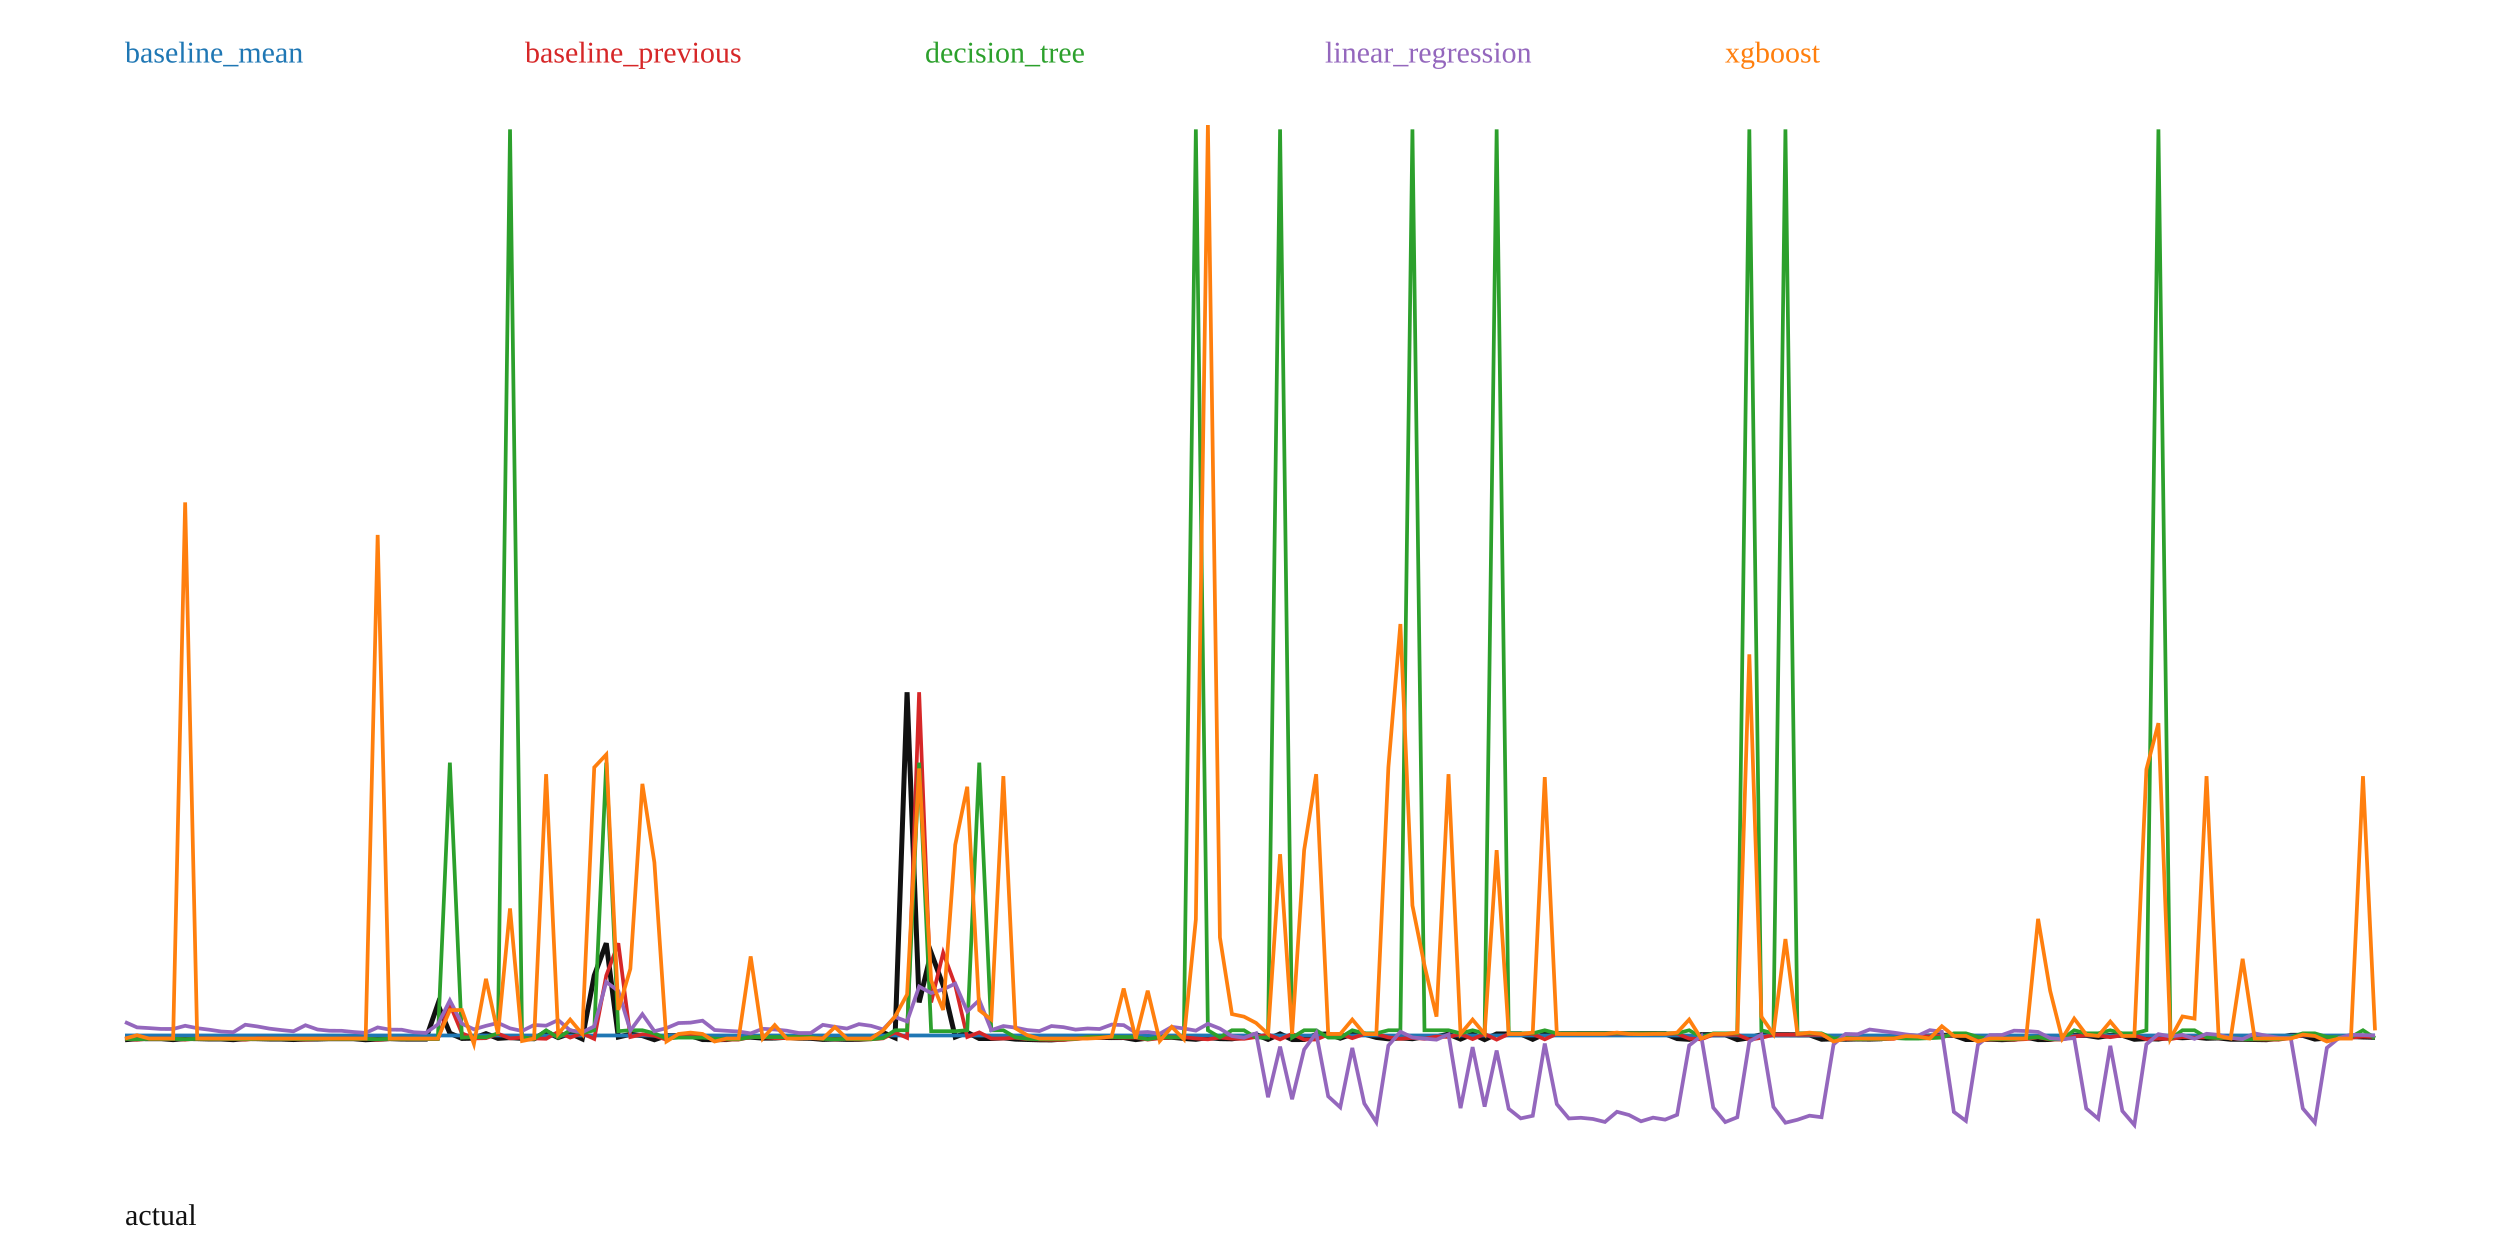
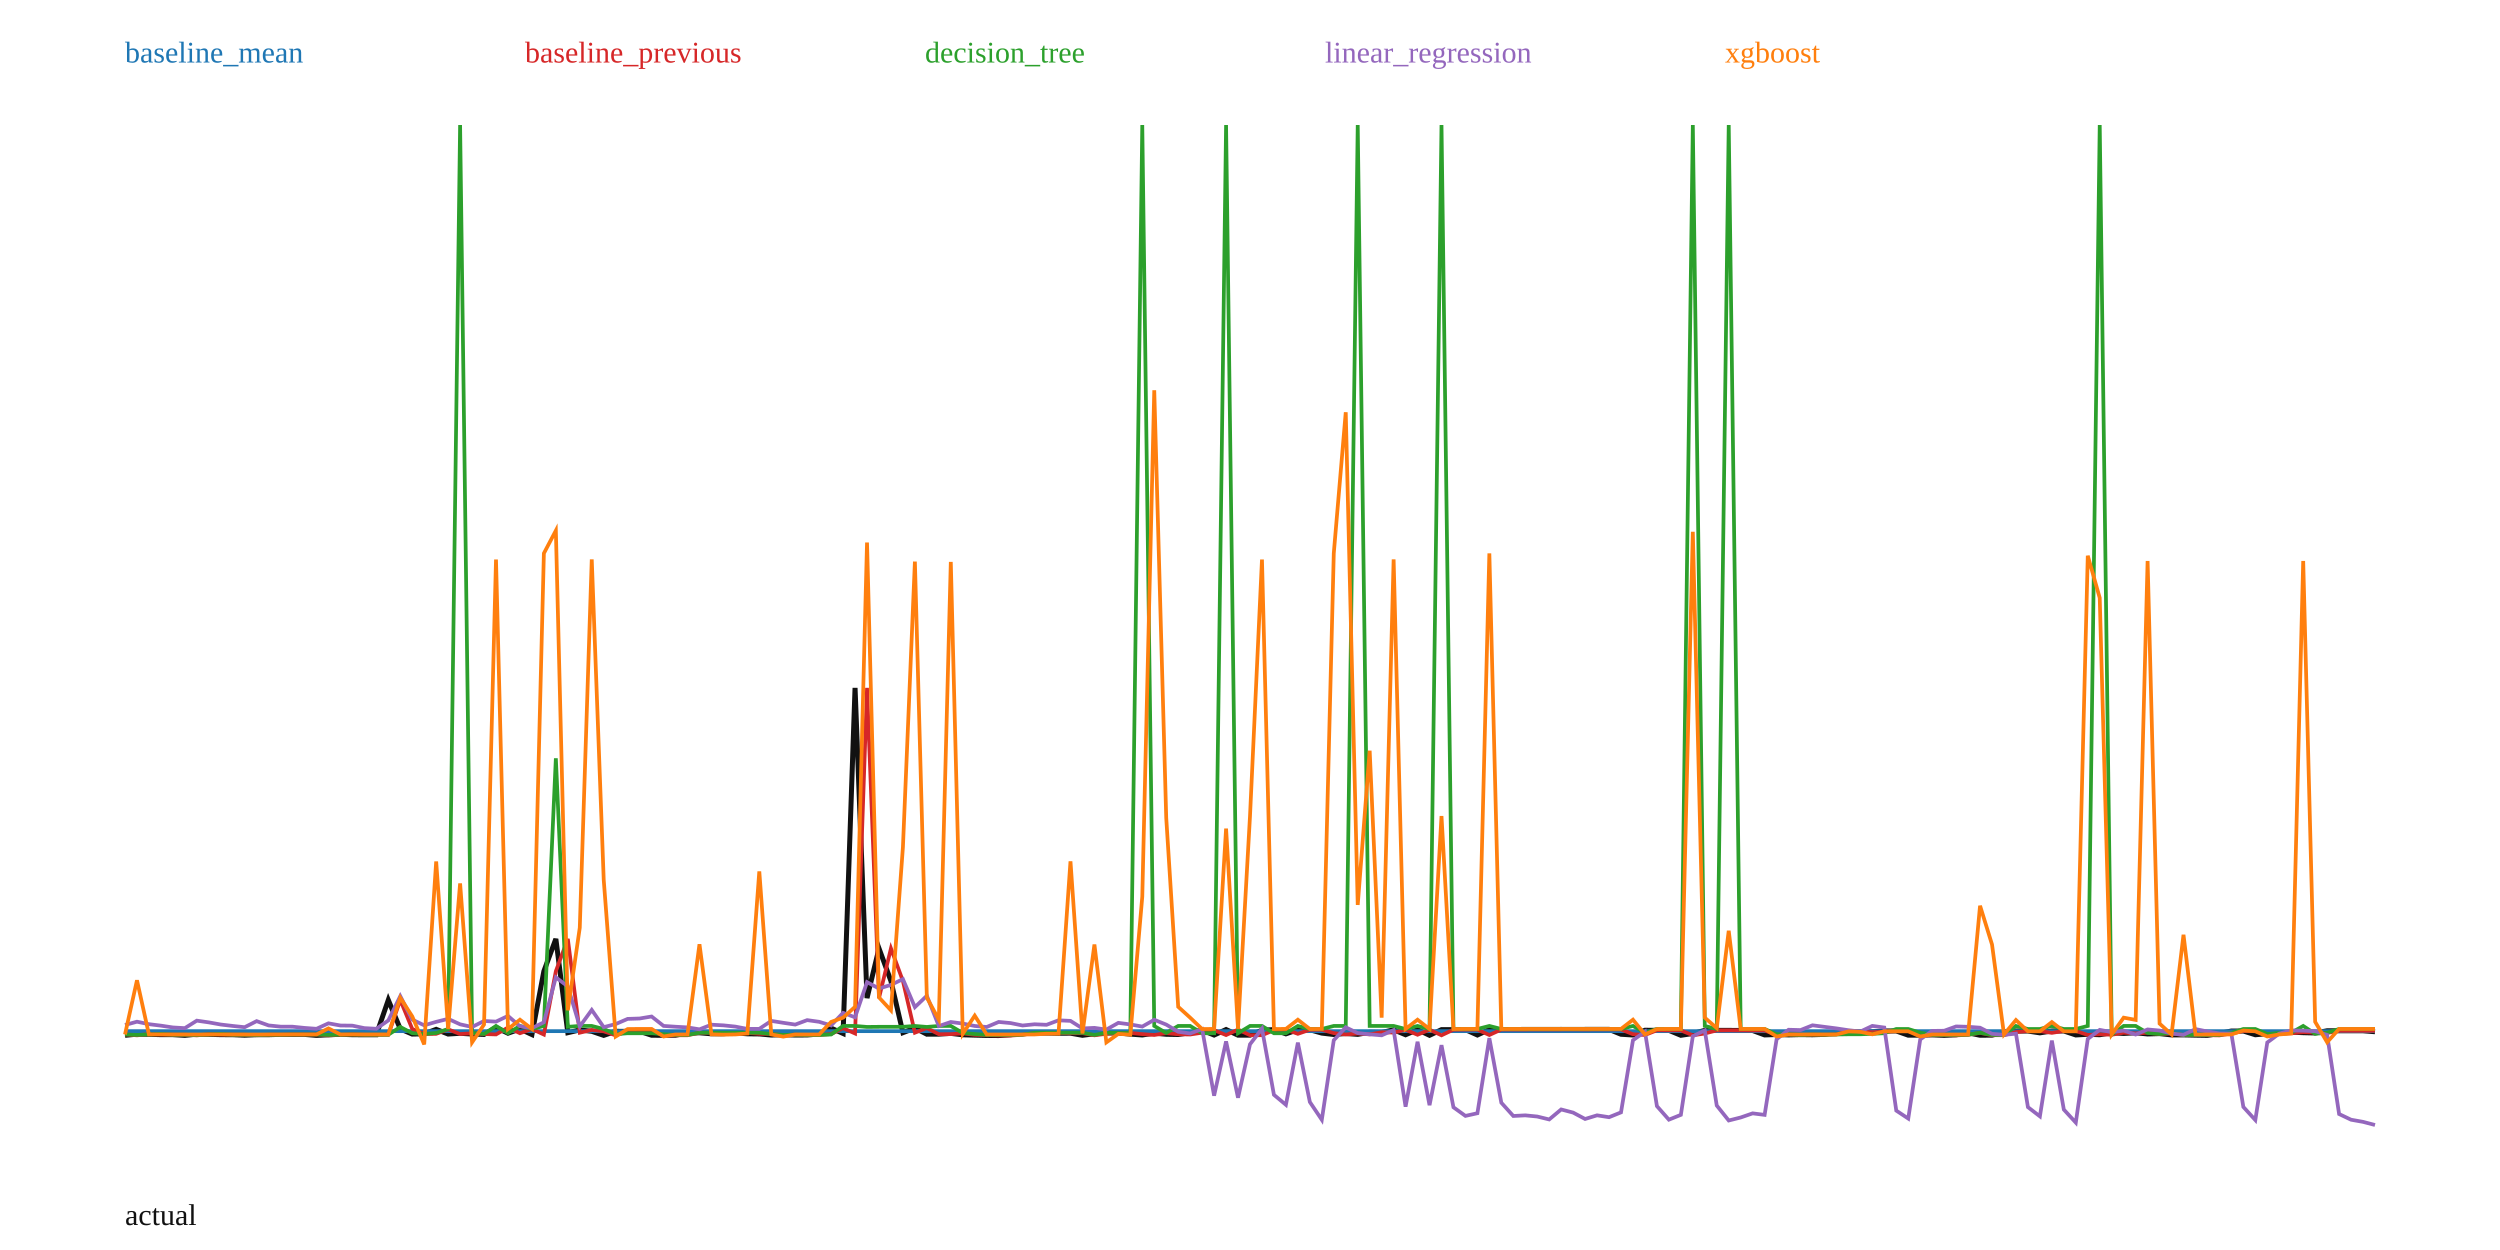
<svg xmlns="http://www.w3.org/2000/svg" width="1000" height="500" viewBox="0 0 1000 500">
  <rect width="100%" height="100%" fill="white" />
-   <polyline fill="none" stroke="#111" stroke-width="2" points="50.00,415.90 54.81,415.46 59.63,415.47 64.44,415.47 69.25,415.86 74.06,415.40 78.88,415.46 83.69,415.59 88.50,415.59 93.32,415.88 98.13,415.41 102.94,415.47 107.75,415.60 112.57,415.62 117.38,415.82 122.19,415.62 127.01,415.61 131.82,415.47 136.63,415.49 141.44,415.49 146.26,415.90 151.07,415.65 155.88,415.45 160.70,415.62 165.51,415.64 170.32,415.63 175.13,401.73 179.95,413.31 184.76,415.37 189.57,415.26 194.39,413.47 199.20,415.35 204.01,415.04 208.82,415.35 213.64,415.51 218.45,412.74 223.26,415.03 228.07,413.34 232.89,415.55 237.70,390.21 242.51,377.30 247.33,414.82 252.14,413.70 256.95,414.25 261.76,415.89 266.58,414.26 271.39,414.30 276.20,414.27 281.02,415.83 285.83,415.86 290.64,415.83 295.45,414.86 300.27,414.85 305.08,415.26 309.89,415.22 314.71,414.89 319.52,415.26 324.33,415.32 329.14,415.76 333.96,415.61 338.77,415.75 343.58,415.72 348.40,415.35 353.21,413.00 358.02,415.12 362.83,276.88 367.65,400.97 372.46,381.10 377.27,394.17 382.09,414.80 386.90,412.96 391.71,415.41 396.52,415.40 401.34,415.09 406.15,415.65 410.96,415.79 415.78,415.92 420.59,415.96 425.40,415.63 430.21,414.97 435.03,414.95 439.84,414.94 444.65,415.04 449.47,415.01 454.28,415.85 459.09,415.25 463.90,414.93 468.72,414.90 473.53,415.38 478.34,415.73 483.16,414.99 487.97,415.45 492.78,415.53 497.59,414.81 502.41,413.80 507.22,415.76 512.03,413.56 516.84,415.82 521.66,415.81 526.47,413.83 531.28,413.56 536.10,415.27 540.91,413.62 545.72,413.63 550.53,414.97 555.35,415.53 560.16,415.13 564.97,415.49 569.79,414.65 574.60,414.76 579.41,413.64 584.22,415.64 589.04,413.59 593.85,415.85 598.66,413.59 603.48,413.58 608.29,413.59 613.10,415.73 617.91,413.53 622.73,413.55 627.54,413.54 632.35,413.51 637.17,413.52 641.98,413.50 646.79,413.50 651.60,413.52 656.42,413.49 661.23,413.49 666.04,413.50 670.86,415.43 675.67,415.74 680.48,413.84 685.29,413.87 690.11,413.88 694.92,415.85 699.73,415.14 704.55,413.89 709.36,413.88 714.17,413.88 718.98,413.92 723.80,413.93 728.61,415.70 733.42,415.54 738.24,415.69 743.05,415.58 747.86,415.64 752.67,415.50 757.49,414.43 762.30,414.44 767.11,414.62 771.93,414.46 776.74,414.12 781.55,414.12 786.36,415.81 791.18,415.81 795.99,415.68 800.80,415.88 805.61,415.65 810.43,414.87 815.24,415.84 820.05,415.80 824.87,414.57 829.68,414.12 834.49,414.15 839.30,414.88 844.12,414.13 848.93,414.13 853.74,415.71 858.56,415.44 863.37,415.63 868.18,414.82 872.99,415.11 877.81,414.83 882.62,415.31 887.43,415.17 892.25,415.70 897.06,415.70 901.87,415.80 906.68,415.88 911.50,415.12 916.31,414.14 921.12,414.14 925.94,415.64 930.75,415.20 935.56,415.06 940.37,414.61 945.19,414.80 950.00,414.92" />
-   <polyline fill="none" stroke="#1f77b4" stroke-width="1.5" points="50.00,414.19 54.81,414.19 59.63,414.19 64.44,414.19 69.25,414.19 74.06,414.19 78.88,414.19 83.69,414.19 88.50,414.19 93.32,414.19 98.13,414.19 102.94,414.19 107.75,414.19 112.57,414.19 117.38,414.19 122.19,414.19 127.01,414.19 131.82,414.19 136.63,414.19 141.44,414.19 146.26,414.19 151.07,414.19 155.88,414.19 160.70,414.19 165.51,414.19 170.32,414.19 175.13,414.19 179.95,414.19 184.76,414.19 189.57,414.19 194.39,414.19 199.20,414.19 204.01,414.19 208.82,414.19 213.64,414.19 218.45,414.19 223.26,414.19 228.07,414.19 232.89,414.19 237.70,414.19 242.51,414.19 247.33,414.19 252.14,414.19 256.95,414.19 261.76,414.19 266.58,414.19 271.39,414.19 276.20,414.19 281.02,414.19 285.83,414.19 290.64,414.19 295.45,414.19 300.27,414.19 305.08,414.19 309.89,414.19 314.71,414.19 319.52,414.19 324.33,414.19 329.14,414.19 333.96,414.19 338.77,414.19 343.58,414.19 348.40,414.19 353.21,414.19 358.02,414.19 362.83,414.19 367.65,414.19 372.46,414.19 377.27,414.19 382.09,414.19 386.90,414.19 391.71,414.19 396.52,414.19 401.34,414.19 406.15,414.19 410.96,414.19 415.78,414.19 420.59,414.19 425.40,414.19 430.21,414.19 435.03,414.19 439.84,414.19 444.65,414.19 449.47,414.19 454.28,414.19 459.09,414.19 463.90,414.19 468.72,414.19 473.53,414.19 478.34,414.19 483.16,414.19 487.97,414.19 492.78,414.19 497.59,414.19 502.41,414.19 507.22,414.19 512.03,414.19 516.84,414.19 521.66,414.19 526.47,414.19 531.28,414.19 536.10,414.19 540.91,414.19 545.72,414.19 550.53,414.19 555.35,414.19 560.16,414.19 564.97,414.19 569.79,414.19 574.60,414.19 579.41,414.19 584.22,414.19 589.04,414.19 593.85,414.19 598.66,414.19 603.48,414.19 608.29,414.19 613.10,414.19 617.91,414.19 622.73,414.19 627.54,414.19 632.35,414.19 637.17,414.19 641.98,414.19 646.79,414.19 651.60,414.19 656.42,414.19 661.23,414.19 666.04,414.19 670.86,414.19 675.67,414.19 680.48,414.19 685.29,414.19 690.11,414.19 694.92,414.19 699.73,414.19 704.55,414.19 709.36,414.19 714.17,414.19 718.98,414.19 723.80,414.19 728.61,414.19 733.42,414.19 738.24,414.19 743.05,414.19 747.86,414.19 752.67,414.19 757.49,414.19 762.30,414.19 767.11,414.19 771.93,414.19 776.74,414.19 781.55,414.19 786.36,414.19 791.18,414.19 795.99,414.19 800.80,414.19 805.61,414.19 810.43,414.19 815.24,414.19 820.05,414.19 824.87,414.19 829.68,414.19 834.49,414.19 839.30,414.19 844.12,414.19 848.93,414.19 853.74,414.19 858.56,414.19 863.37,414.19 868.18,414.19 872.99,414.19 877.81,414.19 882.62,414.19 887.43,414.19 892.25,414.19 897.06,414.19 901.87,414.19 906.68,414.19 911.50,414.19 916.31,414.19 921.12,414.19 925.94,414.19 930.75,414.19 935.56,414.19 940.37,414.19 945.19,414.19 950.00,414.19" />
+   <polyline fill="none" stroke="#111" stroke-width="2" points="50.00,414.13 54.79,413.66 59.57,413.72 64.36,413.86 69.15,413.86 73.94,414.15 78.72,413.67 83.51,413.73 88.30,413.86 93.09,413.88 97.87,414.09 102.66,413.88 107.45,413.88 112.23,413.74 117.02,413.75 121.81,413.76 126.60,414.16 131.38,413.92 136.17,413.72 140.96,413.88 145.74,413.91 150.53,413.90 155.32,400.00 160.11,411.57 164.89,413.63 169.68,413.53 174.47,411.74 179.26,413.62 184.04,413.31 188.83,413.62 193.62,413.77 198.40,411.01 203.19,413.29 207.98,411.60 212.77,413.82 217.55,388.48 222.34,375.56 227.13,413.08 231.91,411.97 236.70,412.52 241.49,414.15 246.28,412.52 251.06,412.57 255.85,412.53 260.64,414.09 265.43,414.13 270.21,414.09 275.00,413.13 279.79,413.12 284.57,413.52 289.36,413.49 294.15,413.15 298.94,413.52 303.72,413.58 308.51,414.02 313.30,413.88 318.09,414.02 322.87,413.99 327.66,413.61 332.45,411.26 337.23,413.39 342.02,275.15 346.81,399.23 351.60,379.37 356.38,392.43 361.17,413.07 365.96,411.22 370.74,413.68 375.53,413.66 380.32,413.35 385.11,413.92 389.89,414.06 394.68,414.18 399.47,414.22 404.26,413.90 409.04,413.24 413.83,413.22 418.62,413.20 423.40,413.31 428.19,413.27 432.98,414.12 437.77,413.51 442.55,413.19 447.34,413.17 452.13,413.65 456.91,413.99 461.70,413.26 466.49,413.71 471.28,413.80 476.06,413.07 480.85,412.07 485.64,414.02 490.43,411.82 495.21,414.08 500.00,414.07 504.79,412.09 509.57,411.83 514.36,413.53 519.15,411.89 523.94,411.89 528.72,413.24 533.51,413.80 538.30,413.40 543.09,413.75 547.87,412.91 552.66,413.02 557.45,411.91 562.23,413.90 567.02,411.86 571.81,414.12 576.60,411.86 581.38,411.84 586.17,411.85 590.96,414.00 595.74,411.80 600.53,411.81 605.32,411.80 610.11,411.78 614.89,411.78 619.68,411.77 624.47,411.76 629.26,411.78 634.04,411.76 638.83,411.76 643.62,411.76 648.40,413.70 653.19,414.00 657.98,412.10 662.77,412.13 667.55,412.14 672.34,414.12 677.13,413.40 681.91,412.15 686.70,412.14 691.49,412.15 696.28,412.19 701.06,412.20 705.85,413.97 710.64,413.81 715.43,413.96 720.21,413.84 725.00,413.90 729.79,413.76 734.57,412.69 739.36,412.70 744.15,412.88 748.94,412.73 753.72,412.39 758.51,412.39 763.30,414.07 768.09,414.08 772.87,413.95 777.66,414.15 782.45,413.92 787.23,413.14 792.02,414.10 796.81,414.06 801.60,412.83 806.38,412.39 811.17,412.42 815.96,413.14 820.74,412.39 825.53,412.39 830.32,413.98 835.11,413.71 839.89,413.89 844.68,413.09 849.47,413.38 854.26,413.10 859.04,413.58 863.83,413.44 868.62,413.97 873.40,413.96 878.19,414.07 882.98,414.15 887.77,413.39 892.55,412.41 897.34,412.40 902.13,413.90 906.91,413.47 911.70,413.32 916.49,412.88 921.28,413.07 926.06,413.19 930.85,412.31 935.64,412.31 940.43,412.31 945.21,412.31 950.00,412.69" />
+   <polyline fill="none" stroke="#1f77b4" stroke-width="1.5" points="50.00,412.46 54.79,412.46 59.57,412.46 64.36,412.46 69.15,412.46 73.94,412.46 78.72,412.46 83.51,412.46 88.30,412.46 93.09,412.46 97.87,412.46 102.66,412.46 107.45,412.46 112.23,412.46 117.02,412.46 121.81,412.46 126.60,412.46 131.38,412.46 136.17,412.46 140.96,412.46 145.74,412.46 150.53,412.46 155.32,412.46 160.11,412.46 164.89,412.46 169.68,412.46 174.47,412.46 179.26,412.46 184.04,412.46 188.83,412.46 193.62,412.46 198.40,412.46 203.19,412.46 207.98,412.46 212.77,412.46 217.55,412.46 222.34,412.46 227.13,412.46 231.91,412.46 236.70,412.46 241.49,412.46 246.28,412.46 251.06,412.46 255.85,412.46 260.64,412.46 265.43,412.46 270.21,412.46 275.00,412.46 279.79,412.46 284.57,412.46 289.36,412.46 294.15,412.46 298.94,412.46 303.72,412.46 308.51,412.46 313.30,412.46 318.09,412.46 322.87,412.46 327.66,412.46 332.45,412.46 337.23,412.46 342.02,412.46 346.81,412.46 351.60,412.46 356.38,412.46 361.17,412.46 365.96,412.46 370.74,412.46 375.53,412.46 380.32,412.46 385.11,412.46 389.89,412.46 394.68,412.46 399.47,412.46 404.26,412.46 409.04,412.46 413.83,412.46 418.62,412.46 423.40,412.46 428.19,412.46 432.98,412.46 437.77,412.46 442.55,412.46 447.34,412.46 452.13,412.46 456.91,412.46 461.70,412.46 466.49,412.46 471.28,412.46 476.06,412.46 480.85,412.46 485.64,412.46 490.43,412.46 495.21,412.46 500.00,412.46 504.79,412.46 509.57,412.46 514.36,412.46 519.15,412.46 523.94,412.46 528.72,412.46 533.51,412.46 538.30,412.46 543.09,412.46 547.87,412.46 552.66,412.46 557.45,412.46 562.23,412.46 567.02,412.46 571.81,412.46 576.60,412.46 581.38,412.46 586.17,412.46 590.96,412.46 595.74,412.46 600.53,412.46 605.32,412.46 610.11,412.46 614.89,412.46 619.68,412.46 624.47,412.46 629.26,412.46 634.04,412.46 638.83,412.46 643.62,412.46 648.40,412.46 653.19,412.46 657.98,412.46 662.77,412.46 667.55,412.46 672.34,412.46 677.13,412.46 681.91,412.46 686.70,412.46 691.49,412.46 696.28,412.46 701.06,412.46 705.85,412.46 710.64,412.46 715.43,412.46 720.21,412.46 725.00,412.46 729.79,412.46 734.57,412.46 739.36,412.46 744.15,412.46 748.94,412.46 753.72,412.46 758.51,412.46 763.30,412.46 768.09,412.46 772.87,412.46 777.66,412.46 782.45,412.46 787.23,412.46 792.02,412.46 796.81,412.46 801.60,412.46 806.38,412.46 811.17,412.46 815.96,412.46 820.74,412.46 825.53,412.46 830.32,412.46 835.11,412.46 839.89,412.46 844.68,412.46 849.47,412.46 854.26,412.46 859.04,412.46 863.83,412.46 868.62,412.46 873.40,412.46 878.19,412.46 882.98,412.46 887.77,412.46 892.55,412.46 897.34,412.46 902.13,412.46 906.91,412.46 911.70,412.46 916.49,412.46 921.28,412.46 926.06,412.46 930.85,412.46 935.64,412.46 940.43,412.46 945.21,412.46 950.00,412.46" />
  <text x="50" y="25" fill="#1f77b4">baseline_mean</text>
-   <polyline fill="none" stroke="#d62728" stroke-width="1.5" points="50.00,415.48 54.81,415.90 59.63,415.46 64.44,415.47 69.25,415.47 74.06,415.86 78.88,415.40 83.69,415.46 88.50,415.59 93.32,415.59 98.13,415.88 102.94,415.41 107.75,415.47 112.57,415.60 117.38,415.62 122.19,415.82 127.01,415.62 131.82,415.61 136.63,415.47 141.44,415.49 146.26,415.49 151.07,415.90 155.88,415.65 160.70,415.45 165.51,415.62 170.32,415.64 175.13,415.63 179.95,401.73 184.76,413.31 189.57,415.37 194.39,415.26 199.20,413.47 204.01,415.35 208.82,415.04 213.64,415.35 218.45,415.51 223.26,412.74 228.07,415.03 232.89,413.34 237.70,415.55 242.51,390.21 247.33,377.30 252.14,414.82 256.95,413.70 261.76,414.25 266.58,415.89 271.39,414.26 276.20,414.30 281.02,414.27 285.83,415.83 290.64,415.86 295.45,415.83 300.27,414.86 305.08,414.85 309.89,415.26 314.71,415.22 319.52,414.89 324.33,415.26 329.14,415.32 333.96,415.76 338.77,415.61 343.58,415.75 348.40,415.72 353.21,415.35 358.02,413.00 362.83,415.12 367.65,276.88 372.46,400.97 377.27,381.10 382.09,394.17 386.90,414.80 391.71,412.96 396.52,415.41 401.34,415.40 406.15,415.09 410.96,415.65 415.78,415.79 420.59,415.92 425.40,415.96 430.21,415.63 435.03,414.97 439.84,414.95 444.65,414.94 449.47,415.04 454.28,415.01 459.09,415.85 463.90,415.25 468.72,414.93 473.53,414.90 478.34,415.38 483.16,415.73 487.97,414.99 492.78,415.45 497.59,415.53 502.41,414.81 507.22,413.80 512.03,415.76 516.84,413.56 521.66,415.82 526.47,415.81 531.28,413.83 536.10,413.56 540.91,415.27 545.72,413.62 550.53,413.63 555.35,414.97 560.16,415.53 564.97,415.13 569.79,415.49 574.60,414.65 579.41,414.76 584.22,413.64 589.04,415.64 593.85,413.59 598.66,415.85 603.48,413.59 608.29,413.58 613.10,413.59 617.91,415.73 622.73,413.53 627.54,413.55 632.35,413.54 637.17,413.51 641.98,413.52 646.79,413.50 651.60,413.50 656.42,413.52 661.23,413.49 666.04,413.49 670.86,413.50 675.67,415.43 680.48,415.74 685.29,413.84 690.11,413.87 694.92,413.88 699.73,415.85 704.55,415.14 709.36,413.89 714.17,413.88 718.98,413.88 723.80,413.92 728.61,413.93 733.42,415.70 738.24,415.54 743.05,415.69 747.86,415.58 752.67,415.64 757.49,415.50 762.30,414.43 767.11,414.44 771.93,414.62 776.74,414.46 781.55,414.12 786.36,414.12 791.18,415.81 795.99,415.81 800.80,415.68 805.61,415.88 810.43,415.65 815.24,414.87 820.05,415.84 824.87,415.80 829.68,414.57 834.49,414.12 839.30,414.15 844.12,414.88 848.93,414.13 853.74,414.13 858.56,415.71 863.37,415.44 868.18,415.63 872.99,414.82 877.81,415.11 882.62,414.83 887.43,415.31 892.25,415.17 897.06,415.70 901.87,415.70 906.68,415.80 911.50,415.88 916.31,415.12 921.12,414.14 925.94,414.14 930.75,415.64 935.56,415.20 940.37,415.06 945.19,414.61 950.00,414.80" />
+   <polyline fill="none" stroke="#d62728" stroke-width="1.5" points="50.00,413.74 54.79,414.13 59.57,413.66 64.36,413.72 69.15,413.86 73.94,413.86 78.72,414.15 83.51,413.67 88.30,413.73 93.09,413.86 97.87,413.88 102.66,414.09 107.45,413.88 112.23,413.88 117.02,413.74 121.81,413.75 126.60,413.76 131.38,414.16 136.17,413.92 140.96,413.72 145.74,413.88 150.53,413.91 155.32,413.90 160.11,400.00 164.89,411.57 169.68,413.63 174.47,413.53 179.26,411.74 184.04,413.62 188.83,413.31 193.62,413.62 198.40,413.77 203.19,411.01 207.98,413.29 212.77,411.60 217.55,413.82 222.34,388.48 227.13,375.56 231.91,413.08 236.70,411.97 241.49,412.52 246.28,414.15 251.06,412.52 255.85,412.57 260.64,412.53 265.43,414.09 270.21,414.13 275.00,414.09 279.79,413.13 284.57,413.12 289.36,413.52 294.15,413.49 298.94,413.15 303.72,413.52 308.51,413.58 313.30,414.02 318.09,413.88 322.87,414.02 327.66,413.99 332.45,413.61 337.23,411.26 342.02,413.39 346.81,275.15 351.60,399.23 356.38,379.37 361.17,392.43 365.96,413.07 370.74,411.22 375.53,413.68 380.32,413.66 385.11,413.35 389.89,413.92 394.68,414.06 399.47,414.18 404.26,414.22 409.04,413.90 413.83,413.24 418.62,413.22 423.40,413.20 428.19,413.31 432.98,413.27 437.77,414.12 442.55,413.51 447.34,413.19 452.13,413.17 456.91,413.65 461.70,413.99 466.49,413.26 471.28,413.71 476.06,413.80 480.85,413.07 485.64,412.07 490.43,414.02 495.21,411.82 500.00,414.08 504.79,414.07 509.57,412.09 514.36,411.83 519.15,413.53 523.94,411.89 528.72,411.89 533.51,413.24 538.30,413.80 543.09,413.40 547.87,413.75 552.66,412.91 557.45,413.02 562.23,411.91 567.02,413.90 571.81,411.86 576.60,414.12 581.38,411.86 586.17,411.84 590.96,411.85 595.74,414.00 600.53,411.80 605.32,411.81 610.11,411.80 614.89,411.78 619.68,411.78 624.47,411.77 629.26,411.76 634.04,411.78 638.83,411.76 643.62,411.76 648.40,411.76 653.19,413.70 657.98,414.00 662.77,412.10 667.55,412.13 672.34,412.14 677.13,414.12 681.91,413.40 686.70,412.15 691.49,412.14 696.28,412.15 701.06,412.19 705.85,412.20 710.64,413.97 715.43,413.81 720.21,413.96 725.00,413.84 729.79,413.90 734.57,413.76 739.36,412.69 744.15,412.70 748.94,412.88 753.72,412.73 758.51,412.39 763.30,412.39 768.09,414.07 772.87,414.08 777.66,413.95 782.45,414.15 787.23,413.92 792.02,413.14 796.81,414.10 801.60,414.06 806.38,412.83 811.17,412.39 815.96,412.42 820.74,413.14 825.53,412.39 830.32,412.39 835.11,413.98 839.89,413.71 844.68,413.89 849.47,413.09 854.26,413.38 859.04,413.10 863.83,413.58 868.62,413.44 873.40,413.97 878.19,413.96 882.98,414.07 887.77,414.15 892.55,413.39 897.34,412.41 902.13,412.40 906.91,413.90 911.70,413.47 916.49,413.32 921.28,412.88 926.06,413.07 930.85,413.19 935.64,412.31 940.43,412.31 945.21,412.31 950.00,412.31" />
  <text x="210" y="25" fill="#d62728">baseline_previous</text>
-   <polyline fill="none" stroke="#2ca02c" stroke-width="1.5" points="50.00,415.54 54.81,415.70 59.63,415.54 64.44,415.54 69.25,415.54 74.06,415.70 78.88,415.54 83.69,415.54 88.50,415.54 93.32,415.54 98.13,415.70 102.94,415.54 107.75,415.54 112.57,415.54 117.38,415.54 122.19,415.70 127.01,415.54 131.82,415.54 136.63,415.54 141.44,415.54 146.26,415.54 151.07,415.70 155.88,415.54 160.70,415.54 165.51,415.54 170.32,415.54 175.13,415.54 179.95,305.05 184.76,415.03 189.57,414.81 194.39,414.93 199.20,413.34 204.01,51.73 208.82,414.93 213.64,415.54 218.45,412.11 223.26,415.03 228.07,412.11 232.89,413.34 237.70,412.11 242.51,305.05 247.33,412.47 252.14,412.11 256.95,412.11 261.76,413.34 266.58,415.42 271.39,415.03 276.20,415.03 281.02,415.03 285.83,415.42 290.64,415.70 295.45,415.70 300.27,414.83 305.08,414.83 309.89,414.83 314.71,414.83 319.52,414.83 324.33,414.83 329.14,415.54 333.96,415.70 338.77,415.54 343.58,415.70 348.40,415.70 353.21,415.20 358.02,412.11 362.83,412.11 367.65,305.05 372.46,412.47 377.27,412.47 382.09,412.47 386.90,412.11 391.71,305.05 396.52,412.11 401.34,412.11 406.15,414.93 410.96,415.54 415.78,415.70 420.59,415.70 425.40,415.70 430.21,415.54 435.03,414.83 439.84,414.83 444.65,414.83 449.47,414.83 454.28,414.83 459.09,415.70 463.90,414.83 468.72,414.93 473.53,414.93 478.34,51.73 483.16,412.11 487.97,414.93 492.78,412.11 497.59,412.11 502.41,415.03 507.22,415.03 512.03,51.73 516.84,415.03 521.66,412.11 526.47,412.11 531.28,415.03 536.10,415.03 540.91,412.11 545.72,413.34 550.53,413.34 555.35,412.11 560.16,412.11 564.97,51.73 569.79,412.11 574.60,412.11 579.41,412.11 584.22,413.34 589.04,412.11 593.85,413.34 598.66,51.73 603.48,413.34 608.29,413.34 613.10,413.34 617.91,412.11 622.73,413.34 627.54,413.34 632.35,413.34 637.17,413.34 641.98,413.34 646.79,413.34 651.60,413.34 656.42,413.34 661.23,413.34 666.04,413.34 670.86,413.34 675.67,412.11 680.48,414.81 685.29,413.34 690.11,413.34 694.92,413.34 699.73,51.73 704.55,412.11 709.36,413.34 714.17,51.73 718.98,413.34 723.80,413.34 728.61,413.34 733.42,415.42 738.24,415.20 743.05,415.70 747.86,415.54 752.67,415.54 757.49,415.20 762.30,415.44 767.11,415.44 771.93,415.26 776.74,415.03 781.55,413.34 786.36,413.34 791.18,414.81 795.99,415.70 800.80,415.70 805.61,415.70 810.43,415.20 815.24,414.83 820.05,415.70 824.87,415.70 829.68,412.11 834.49,413.34 839.30,413.34 844.12,412.11 848.93,413.34 853.74,413.34 858.56,412.11 863.37,51.73 868.18,415.54 872.99,412.11 877.81,412.11 882.62,414.93 887.43,415.20 892.25,414.93 897.06,415.70 901.87,415.70 906.68,415.70 911.50,415.70 916.31,414.93 921.12,413.34 925.94,413.34 930.75,414.81 935.56,414.93 940.37,414.83 945.19,412.11 950.00,415.26" />
+   <polyline fill="none" stroke="#2ca02c" stroke-width="1.5" points="50.00,413.79 54.79,413.97 59.57,413.79 64.36,413.61 69.15,413.88 73.94,413.88 78.72,413.97 83.51,413.79 88.30,413.61 93.09,413.88 97.87,413.88 102.66,413.97 107.45,413.88 112.23,413.88 117.02,413.79 121.81,413.79 126.60,413.79 131.38,413.97 136.17,413.88 140.96,413.79 145.74,413.88 150.53,413.88 155.32,413.88 160.11,410.78 164.89,413.29 169.68,413.61 174.47,413.19 179.26,411.60 184.04,50.00 188.83,413.19 193.62,413.61 198.40,410.38 203.19,413.29 207.98,410.38 212.77,411.60 217.55,410.38 222.34,303.31 227.13,410.73 231.91,410.38 236.70,410.38 241.49,411.60 246.28,413.68 251.06,413.29 255.85,413.29 260.64,413.29 265.43,413.68 270.21,413.97 275.00,413.97 279.79,413.10 284.57,413.10 289.36,413.10 294.15,413.10 298.94,413.10 303.72,413.10 308.51,413.61 313.30,413.97 318.09,413.88 322.87,413.97 327.66,413.97 332.45,413.79 337.23,410.38 342.02,410.38 346.81,410.78 351.60,410.73 356.38,410.73 361.17,410.73 365.96,410.38 370.74,410.78 375.53,410.38 380.32,410.38 385.11,413.19 389.89,413.61 394.68,413.97 399.47,413.97 404.26,413.97 409.04,413.88 413.83,413.10 418.62,413.10 423.40,413.10 428.19,413.10 432.98,413.10 437.77,413.97 442.55,413.10 447.34,413.19 452.13,413.19 456.91,50.00 461.70,410.38 466.49,413.19 471.28,410.38 476.06,410.38 480.85,413.29 485.64,413.29 490.43,50.00 495.21,413.29 500.00,410.38 504.79,410.38 509.57,413.29 514.36,413.29 519.15,410.38 523.94,411.60 528.72,411.60 533.51,410.38 538.30,410.38 543.09,50.00 547.87,410.38 552.66,410.38 557.45,410.38 562.23,411.60 567.02,410.38 571.81,411.60 576.60,50.00 581.38,411.60 586.17,411.60 590.96,411.60 595.74,410.38 600.53,411.60 605.32,411.60 610.11,411.60 614.89,411.60 619.68,411.60 624.47,411.60 629.26,411.60 634.04,411.60 638.83,411.60 643.62,411.60 648.40,411.60 653.19,410.38 657.98,413.07 662.77,411.60 667.55,411.60 672.34,411.60 677.13,50.00 681.91,410.38 686.70,411.60 691.49,50.00 696.28,411.60 701.06,411.60 705.85,411.60 710.64,413.68 715.43,413.79 720.21,413.97 725.00,413.79 729.79,413.88 734.57,413.79 739.36,413.71 744.15,413.71 748.94,413.52 753.72,413.29 758.51,411.60 763.30,411.60 768.09,413.07 772.87,413.97 777.66,413.97 782.45,413.97 787.23,413.88 792.02,413.10 796.81,413.97 801.60,413.97 806.38,410.38 811.17,411.60 815.96,411.60 820.74,410.38 825.53,411.60 830.32,411.60 835.11,410.38 839.89,50.00 844.68,413.88 849.47,410.38 854.26,410.38 859.04,413.19 863.83,413.61 868.62,413.19 873.40,413.97 878.19,413.97 882.98,413.97 887.77,413.97 892.55,413.19 897.34,411.60 902.13,411.60 906.91,413.61 911.70,413.19 916.49,413.10 921.28,410.38 926.06,413.52 930.85,413.10 935.64,411.60 940.43,411.60 945.21,411.60 950.00,411.60" />
  <text x="370" y="25" fill="#2ca02c">decision_tree</text>
-   <polyline fill="none" stroke="#9467bd" stroke-width="1.5" points="50.00,408.81 54.81,410.95 59.63,411.24 64.44,411.58 69.25,411.59 74.06,410.31 78.88,411.28 83.69,411.88 88.50,412.60 93.32,412.88 98.13,409.89 102.94,410.58 107.75,411.45 112.57,412.02 117.38,412.52 122.19,410.10 127.01,411.80 131.82,412.30 136.63,412.32 141.44,412.81 146.26,413.16 151.07,410.97 155.88,411.85 160.70,411.90 165.51,412.89 170.32,413.16 175.13,409.78 179.95,400.15 184.76,409.47 189.57,411.74 194.39,410.34 199.20,409.16 204.01,411.34 208.82,412.39 213.64,410.00 218.45,410.27 223.26,408.03 228.07,412.14 232.89,412.90 237.70,410.54 242.51,392.79 247.33,396.37 252.14,412.22 256.95,405.67 261.76,412.49 266.58,411.26 271.39,409.22 276.20,409.05 281.02,408.27 285.83,412.01 290.64,412.33 295.45,412.60 300.27,413.36 305.08,411.52 309.89,411.79 314.71,412.28 319.52,413.20 324.33,413.19 329.14,409.95 333.96,410.72 338.77,411.43 343.58,409.65 348.40,410.33 353.21,411.77 358.02,406.79 362.83,408.58 367.65,394.62 372.46,397.21 377.27,395.76 382.09,393.45 386.90,404.57 391.71,400.04 396.52,412.06 401.34,410.42 406.15,411.05 410.96,412.02 415.78,412.43 420.59,410.42 425.40,410.87 430.21,411.84 435.03,411.39 439.84,411.61 444.65,409.83 449.47,410.06 454.28,413.04 459.09,412.80 463.90,413.49 468.72,410.74 473.53,411.39 478.34,412.25 483.16,409.54 487.97,411.45 492.78,414.42 497.59,415.10 502.41,413.34 507.22,438.89 512.03,418.65 516.84,439.70 521.66,419.82 526.47,413.21 531.28,438.53 536.10,442.93 540.91,419.16 545.72,441.40 550.53,448.88 555.35,418.21 560.16,412.69 564.97,414.97 569.79,415.46 574.60,415.87 579.41,413.77 584.22,443.25 589.04,418.85 593.85,442.66 598.66,420.21 603.48,443.52 608.29,447.35 613.10,446.31 617.91,417.41 622.73,441.66 627.54,447.39 632.35,447.11 637.17,447.59 641.98,448.78 646.79,444.71 651.60,446.00 656.42,448.52 661.23,447.06 666.04,447.85 670.86,445.91 675.67,418.19 680.48,414.37 685.29,443.04 690.11,448.83 694.92,446.90 699.73,416.61 704.55,413.89 709.36,442.74 714.17,449.09 718.98,447.90 723.80,446.27 728.61,446.88 733.42,417.77 738.24,413.57 743.05,413.70 747.86,411.81 752.67,412.43 757.49,413.05 762.30,413.76 767.11,414.32 771.93,412.06 776.74,412.71 781.55,444.76 786.36,448.35 791.18,417.87 795.99,414.04 800.80,413.99 805.61,412.27 810.43,412.41 815.24,412.77 820.05,415.27 824.87,415.67 829.68,415.20 834.49,443.38 839.30,447.50 844.12,418.33 848.93,444.38 853.74,450.00 858.56,417.70 863.37,413.66 868.18,414.58 872.99,413.96 877.81,415.54 882.62,413.51 887.43,413.95 892.25,415.14 897.06,415.64 901.87,413.36 906.68,414.33 911.50,415.12 916.31,415.22 921.12,443.37 925.94,449.04 930.75,419.14 935.56,415.19 940.37,413.93 945.19,414.02 950.00,414.24" />
+   <polyline fill="none" stroke="#9467bd" stroke-width="1.5" points="50.00,410.00 54.79,408.68 59.57,409.67 64.36,410.26 69.15,410.98 73.94,411.26 78.72,408.26 83.51,408.95 88.30,409.81 93.09,410.38 97.87,410.88 102.66,408.45 107.45,410.17 112.23,410.66 117.02,410.68 121.81,411.17 126.60,411.52 131.38,409.33 136.17,410.20 140.96,410.26 145.74,411.25 150.53,411.51 155.32,408.18 160.11,398.45 164.89,407.85 169.68,410.12 174.47,408.74 179.26,407.54 184.04,409.73 188.83,410.79 193.62,408.39 198.40,408.65 203.19,406.37 207.98,410.51 212.77,411.25 217.55,408.92 222.34,390.94 227.13,394.57 231.91,410.59 236.70,403.98 241.49,410.86 246.28,409.62 251.06,407.56 255.85,407.40 260.64,406.60 265.43,410.37 270.21,410.69 275.00,410.96 279.79,411.73 284.57,409.88 289.36,410.14 294.15,410.64 298.94,411.56 303.72,411.54 308.51,408.36 313.30,409.12 318.09,409.83 322.87,408.05 327.66,408.72 332.45,410.17 337.23,405.13 342.02,406.92 346.81,392.84 351.60,395.42 356.38,393.95 361.17,391.65 365.96,402.87 370.74,398.30 375.53,410.43 380.32,408.80 385.11,409.42 389.89,410.39 394.68,410.80 399.47,408.78 404.26,409.23 409.04,410.20 413.83,409.71 418.62,409.92 423.40,408.13 428.19,408.35 432.98,411.37 437.77,411.15 442.55,411.83 447.34,409.14 452.13,409.77 456.91,410.63 461.70,407.91 466.49,409.83 471.28,412.70 476.06,413.38 480.85,411.63 485.64,438.28 490.43,416.55 495.21,439.10 500.00,417.71 504.79,411.48 509.57,437.92 514.36,441.92 519.15,417.05 523.94,440.80 528.72,447.91 533.51,416.09 538.30,410.93 543.09,413.23 547.87,413.73 552.66,414.13 557.45,412.03 562.23,442.67 567.02,416.70 571.81,442.08 576.60,418.06 581.38,442.91 586.17,446.36 590.96,445.29 595.74,415.25 600.53,441.08 605.32,446.39 610.11,446.14 614.89,446.61 619.68,447.78 624.47,443.78 629.26,445.04 634.04,447.59 638.83,446.13 643.62,446.88 648.40,444.95 653.19,416.10 657.98,412.66 662.77,442.45 667.55,447.87 672.34,445.94 677.13,414.49 681.91,412.16 686.70,442.21 691.49,448.20 696.28,446.99 701.06,445.34 705.85,445.95 710.64,415.70 715.43,411.90 720.21,412.03 725.00,410.12 729.79,410.74 734.57,411.36 739.36,412.08 744.15,412.63 748.94,410.36 753.72,411.02 758.51,444.24 763.30,447.42 768.09,415.77 772.87,412.36 777.66,412.30 782.45,410.58 787.23,410.72 792.02,411.08 796.81,413.53 801.60,413.93 806.38,413.46 811.17,442.85 815.96,446.54 820.74,416.24 825.53,443.82 830.32,449.04 835.11,415.58 839.89,411.95 844.68,412.86 849.47,412.23 854.26,413.82 859.04,411.78 863.83,412.22 868.62,413.42 873.40,413.92 878.19,411.63 882.98,412.60 887.77,413.39 892.55,413.48 897.34,442.77 902.13,448.02 906.91,417.00 911.70,413.45 916.49,412.18 921.28,412.27 926.06,412.48 930.85,413.97 935.64,445.61 940.43,447.89 945.21,448.74 950.00,450.00" />
  <text x="530" y="25" fill="#9467bd">linear_regression</text>
-   <polyline fill="none" stroke="#ff7f0e" stroke-width="1.5" points="50.00,415.43 54.81,414.11 59.63,415.43 64.44,415.43 69.25,415.43 74.06,200.96 78.88,415.43 83.69,415.43 88.50,415.43 93.32,415.43 98.13,415.43 102.94,415.43 107.75,415.43 112.57,415.43 117.38,415.43 122.19,415.43 127.01,415.43 131.82,415.43 136.63,415.43 141.44,415.43 146.26,415.43 151.07,213.96 155.88,415.43 160.70,415.43 165.51,415.43 170.32,415.43 175.13,415.43 179.95,404.07 184.76,403.99 189.57,417.58 194.39,391.53 199.20,413.58 204.01,363.38 208.82,416.41 213.64,415.43 218.45,309.67 223.26,413.58 228.07,407.83 232.89,413.58 237.70,306.95 242.51,301.83 247.33,403.98 252.14,387.52 256.95,313.54 261.76,344.98 266.58,416.60 271.39,413.58 276.20,413.04 281.02,413.58 285.83,416.60 290.64,415.43 295.45,415.43 300.27,382.57 305.08,415.43 309.89,410.04 314.71,415.43 319.52,415.43 324.33,415.25 329.14,415.43 333.96,410.84 338.77,415.43 343.58,415.43 348.40,415.43 353.21,412.23 358.02,406.58 362.83,397.79 367.65,307.37 372.46,392.15 377.27,403.98 382.09,337.97 386.90,314.69 391.71,404.07 396.52,407.83 401.34,310.45 406.15,411.30 410.96,414.11 415.78,415.43 420.59,415.43 425.40,415.43 430.21,415.43 435.03,415.43 439.84,415.17 444.65,414.63 449.47,395.41 454.28,415.43 459.09,396.29 463.90,416.41 468.72,410.75 473.53,415.68 478.34,367.84 483.16,50.00 487.97,374.98 492.78,405.64 497.59,406.66 502.41,409.17 507.22,413.58 512.03,341.67 516.84,413.58 521.66,340.04 526.47,309.67 531.28,413.58 536.10,413.58 540.91,407.83 545.72,413.58 550.53,413.67 555.35,306.95 560.16,249.61 564.97,362.21 569.79,386.17 574.60,406.66 579.41,309.67 584.22,413.58 589.04,407.83 593.85,413.58 598.66,340.04 603.48,413.58 608.29,413.58 613.10,413.04 617.91,310.83 622.73,413.58 627.54,413.58 632.35,413.58 637.17,413.58 641.98,413.58 646.79,413.04 651.60,413.58 656.42,413.67 661.23,413.58 666.04,413.58 670.86,413.04 675.67,407.83 680.48,415.43 685.29,413.58 690.11,413.58 694.92,413.04 699.73,261.73 704.55,406.66 709.36,413.58 714.17,375.61 718.98,413.58 723.80,413.04 728.61,413.58 733.42,416.60 738.24,415.43 743.05,415.43 747.86,415.43 752.67,415.43 757.49,415.43 762.30,414.45 767.11,414.65 771.93,415.43 776.74,410.49 781.55,414.37 786.36,414.37 791.18,416.60 795.99,415.43 800.80,415.43 805.61,415.43 810.43,415.43 815.24,367.54 820.05,396.29 824.87,415.43 829.68,407.44 834.49,413.83 839.30,414.37 844.12,408.61 848.93,414.37 853.74,414.37 858.56,307.74 863.37,289.26 868.18,415.43 872.99,406.58 877.81,407.44 882.62,310.45 887.43,414.41 892.25,415.43 897.06,383.53 901.87,415.43 906.68,415.43 911.50,415.43 916.31,415.43 921.12,413.83 925.94,414.37 930.75,416.60 935.56,415.43 940.37,415.43 945.19,310.45 950.00,412.14" />
+   <polyline fill="none" stroke="#ff7f0e" stroke-width="1.5" points="50.00,413.78 54.79,392.11 59.57,413.78 64.36,413.78 69.15,413.78 73.94,413.78 78.72,413.78 83.51,413.78 88.30,413.78 93.09,413.78 97.87,413.78 102.66,413.78 107.45,413.78 112.23,413.78 117.02,413.78 121.81,413.78 126.60,413.78 131.38,411.35 136.17,413.78 140.96,413.78 145.74,413.78 150.53,413.78 155.32,413.78 160.11,399.09 164.89,406.54 169.68,417.77 174.47,344.59 179.26,411.62 184.04,353.36 188.83,416.95 193.62,409.81 198.40,223.81 203.19,411.62 207.98,407.88 212.77,411.57 217.55,221.34 222.34,212.23 227.13,404.14 231.91,371.09 236.70,223.76 241.49,351.96 246.28,414.60 251.06,411.62 255.85,411.57 260.64,411.57 265.43,414.60 270.21,413.78 275.00,413.78 279.79,377.69 284.57,413.73 289.36,413.86 294.15,413.78 298.94,413.40 303.72,348.56 308.51,413.78 313.30,414.65 318.09,413.78 322.87,413.78 327.66,413.78 332.45,408.77 337.23,407.06 342.02,402.72 346.81,217.00 351.60,398.97 356.38,404.14 361.17,338.82 365.96,224.63 370.74,399.04 375.53,407.88 380.32,224.76 385.11,413.54 389.89,406.26 394.68,413.78 399.47,413.78 404.26,413.78 409.04,413.78 413.83,413.78 418.62,413.49 423.40,413.49 428.19,344.54 432.98,413.40 437.77,377.81 442.55,416.95 447.34,413.54 452.13,413.87 456.91,358.70 461.70,156.11 466.49,327.13 471.28,402.72 476.06,407.06 480.85,411.62 485.64,411.57 490.43,331.43 495.21,411.62 500.00,326.42 504.79,223.81 509.57,411.62 514.36,411.57 519.15,407.88 523.94,411.62 528.72,411.57 533.51,221.34 538.30,164.90 543.09,361.97 547.87,300.28 552.66,407.06 557.45,223.76 562.23,411.57 567.02,407.88 571.81,411.62 576.60,326.42 581.38,411.62 586.17,411.57 590.96,411.57 595.74,221.34 600.53,411.62 605.32,411.57 610.11,411.57 614.89,411.57 619.68,411.57 624.47,411.57 629.26,411.57 634.04,411.57 638.83,411.57 643.62,411.57 648.40,411.57 653.19,407.88 657.98,413.78 662.77,411.62 667.55,411.57 672.34,411.57 677.13,212.70 681.91,407.06 686.70,411.25 691.49,372.30 696.28,411.57 701.06,411.57 705.85,411.57 710.64,414.60 715.43,413.78 720.21,413.78 725.00,413.78 729.79,413.78 734.57,413.78 739.36,412.57 744.15,412.73 748.94,413.73 753.72,412.52 758.51,412.52 763.30,412.52 768.09,414.60 772.87,413.78 777.66,413.78 782.45,413.78 787.23,413.78 792.02,362.30 796.81,377.81 801.60,413.78 806.38,408.01 811.17,412.52 815.96,412.52 820.74,408.83 825.53,412.52 830.32,412.52 835.11,222.29 839.89,239.15 844.68,413.78 849.47,407.06 854.26,407.96 859.04,224.39 863.83,409.44 868.62,413.78 873.40,373.89 878.19,413.78 882.98,413.78 887.77,413.78 892.55,413.78 897.34,412.20 902.13,412.52 906.91,414.60 911.70,413.78 916.49,413.40 921.28,224.39 926.06,408.72 930.85,416.90 935.64,411.57 940.43,411.57 945.21,411.57 950.00,411.57" />
  <text x="690" y="25" fill="#ff7f0e">xgboost</text>
  <text x="50" y="490" fill="#111">actual</text>
</svg>
